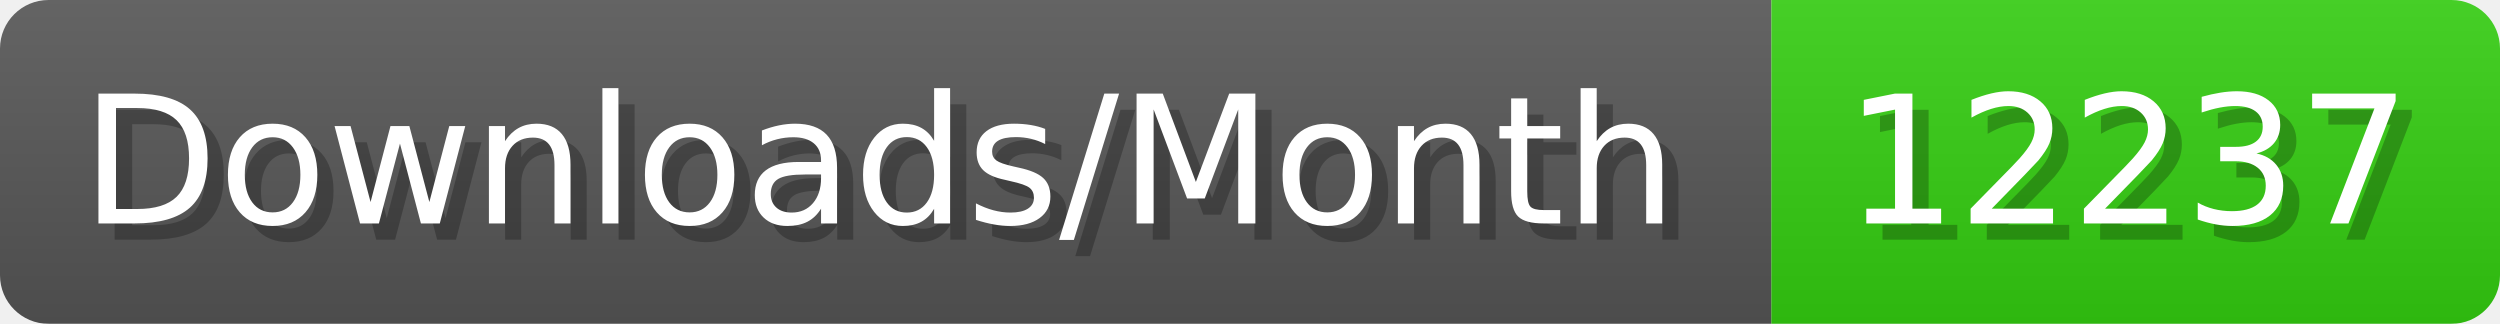
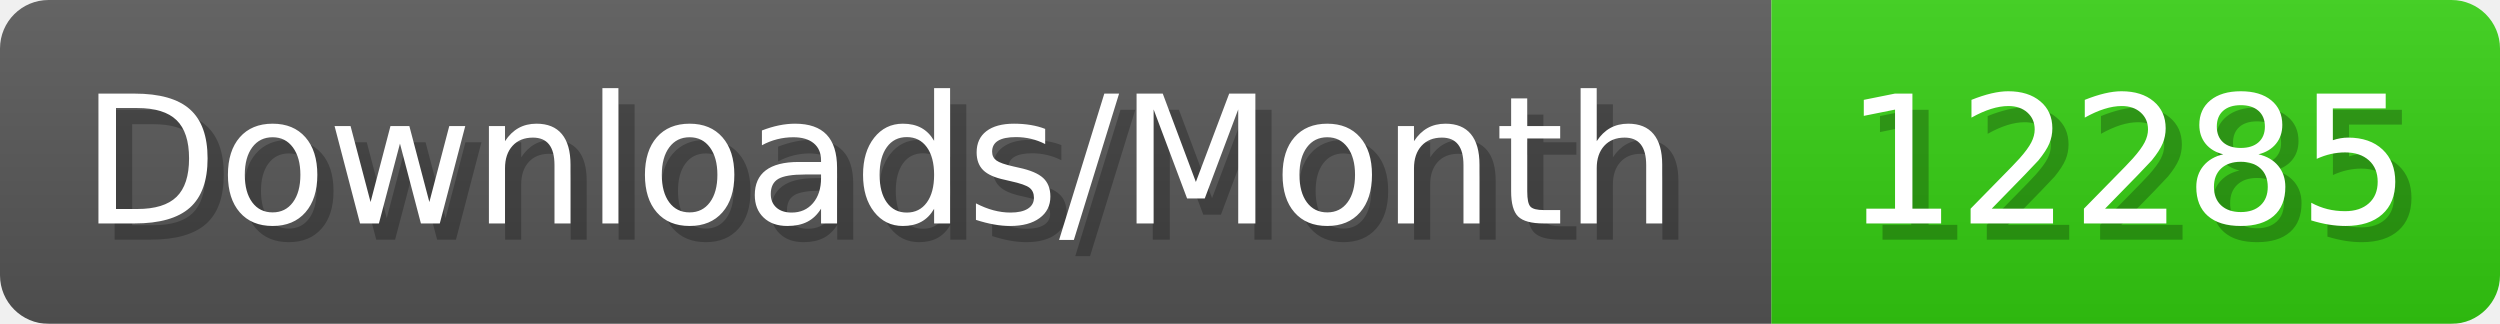
- <svg xmlns="http://www.w3.org/2000/svg" width="154.4" height="20" viewBox="0 0 1544 200" role="img" aria-label="Downloads/Month: 12237">
+ <svg xmlns="http://www.w3.org/2000/svg" width="154.4" height="20" viewBox="0 0 1544 200" role="img" aria-label="Downloads/Month: 12285">
  <linearGradient id="YlXUI" x2="0" y2="100%">
    <stop offset="0" stop-opacity=".1" stop-color="#EEE" />
    <stop offset="1" stop-opacity=".1" />
  </linearGradient>
  <mask id="JHhop">
    <rect width="1544" height="200" rx="30" fill="#FFF" />
  </mask>
  <g mask="url(#JHhop)">
    <rect width="1094" height="200" fill="#555" />
    <rect width="450" height="200" fill="#3C1" x="1094" />
    <rect width="1544" height="200" fill="url(#YlXUI)" />
  </g>
  <g aria-hidden="true" fill="#fff" text-anchor="start" font-family="Verdana,DejaVu Sans,sans-serif" font-size="110">
    <text x="60" y="148" textLength="994" fill="#000" opacity="0.25">Downloads/Month</text>
    <text x="50" y="138" textLength="994">Downloads/Month</text>
-     <text x="1149" y="148" textLength="350" fill="#000" opacity="0.25">12237</text>
-     <text x="1139" y="138" textLength="350">12237</text>
+     <text x="1149" y="148" textLength="350" fill="#000" opacity="0.25">12285</text>
+     <text x="1139" y="138" textLength="350">12285</text>
  </g>
</svg>
